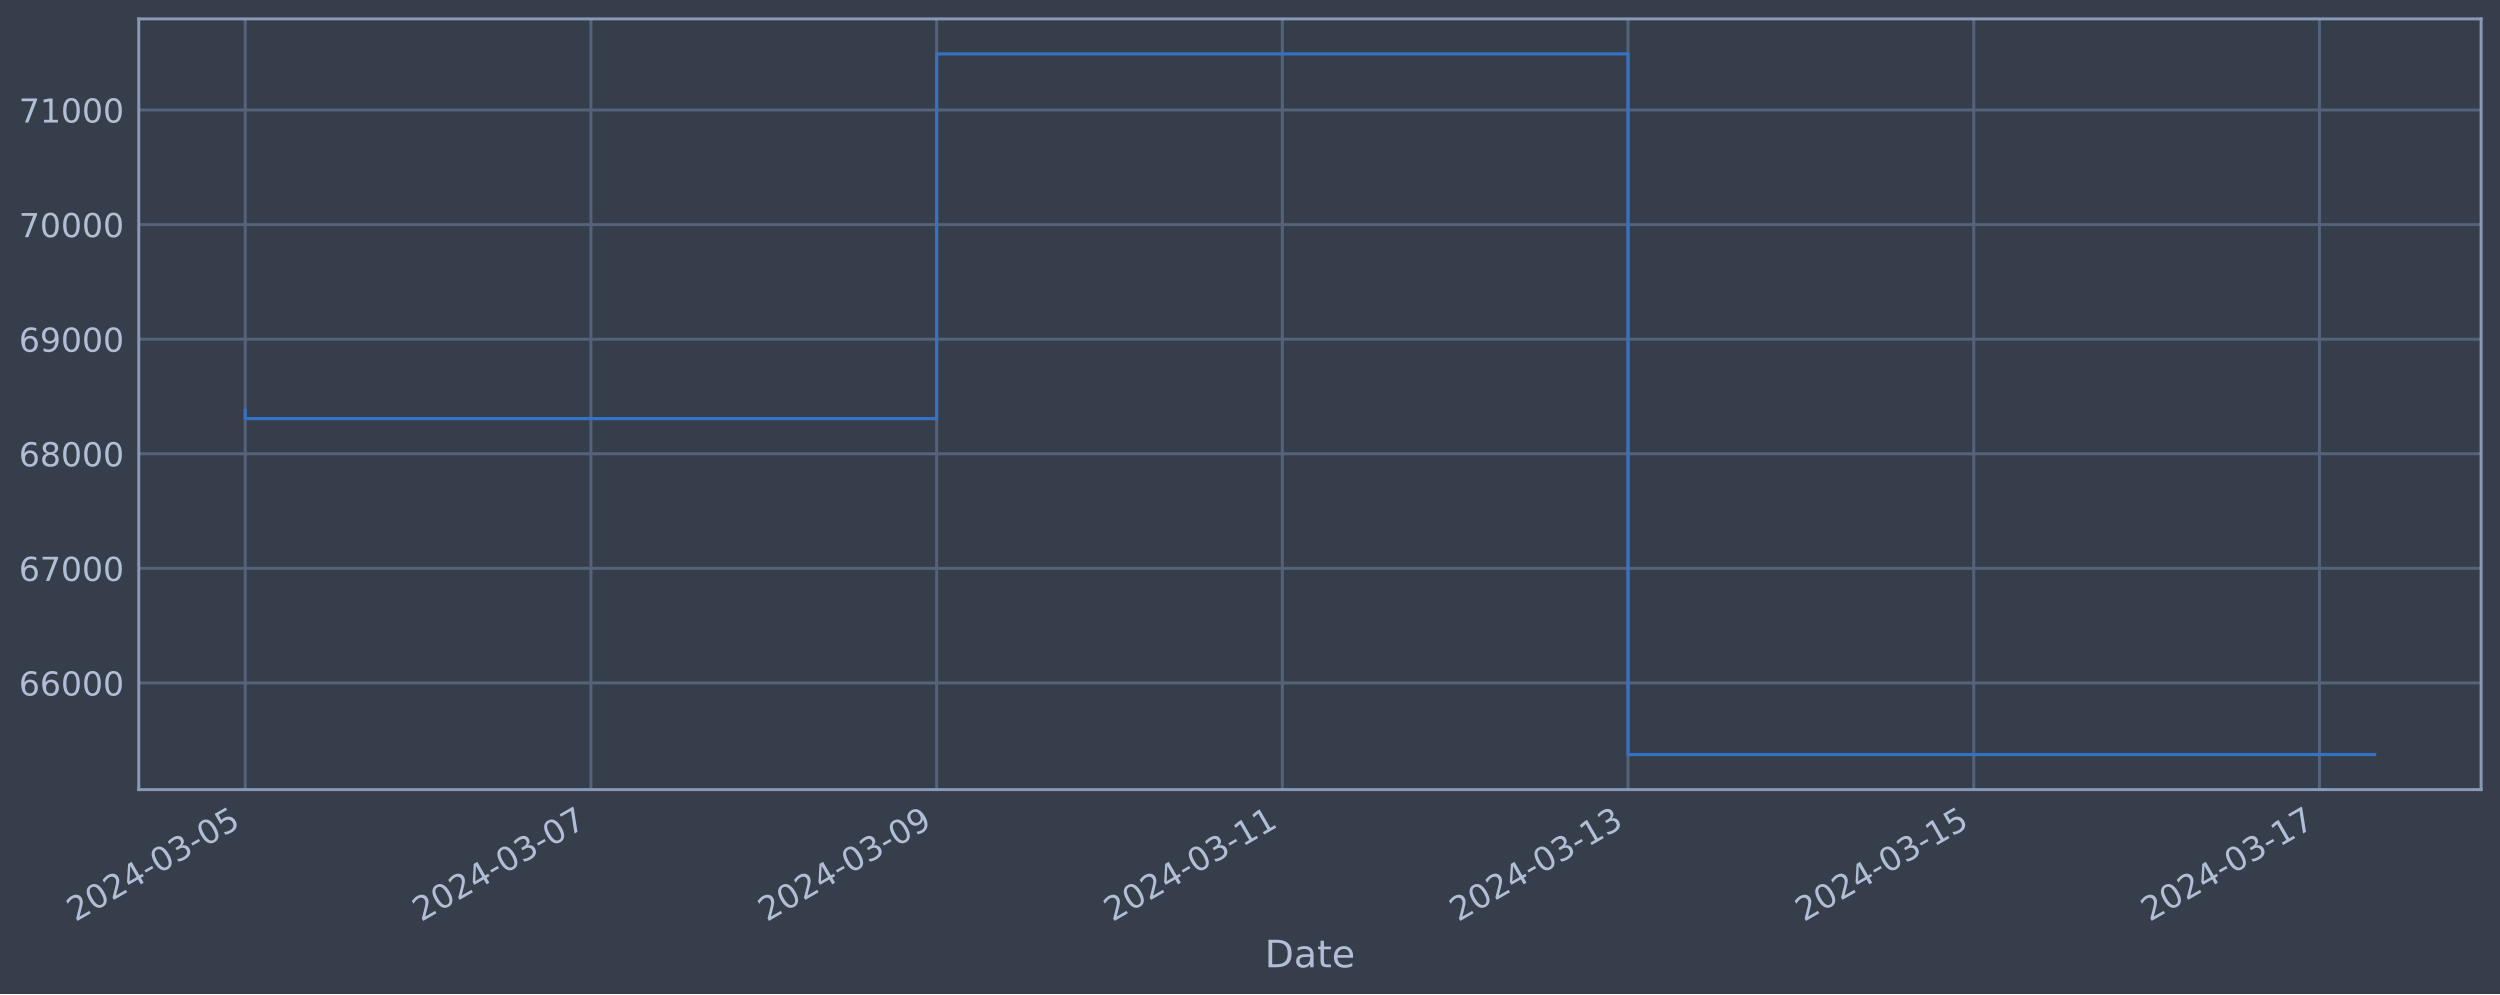
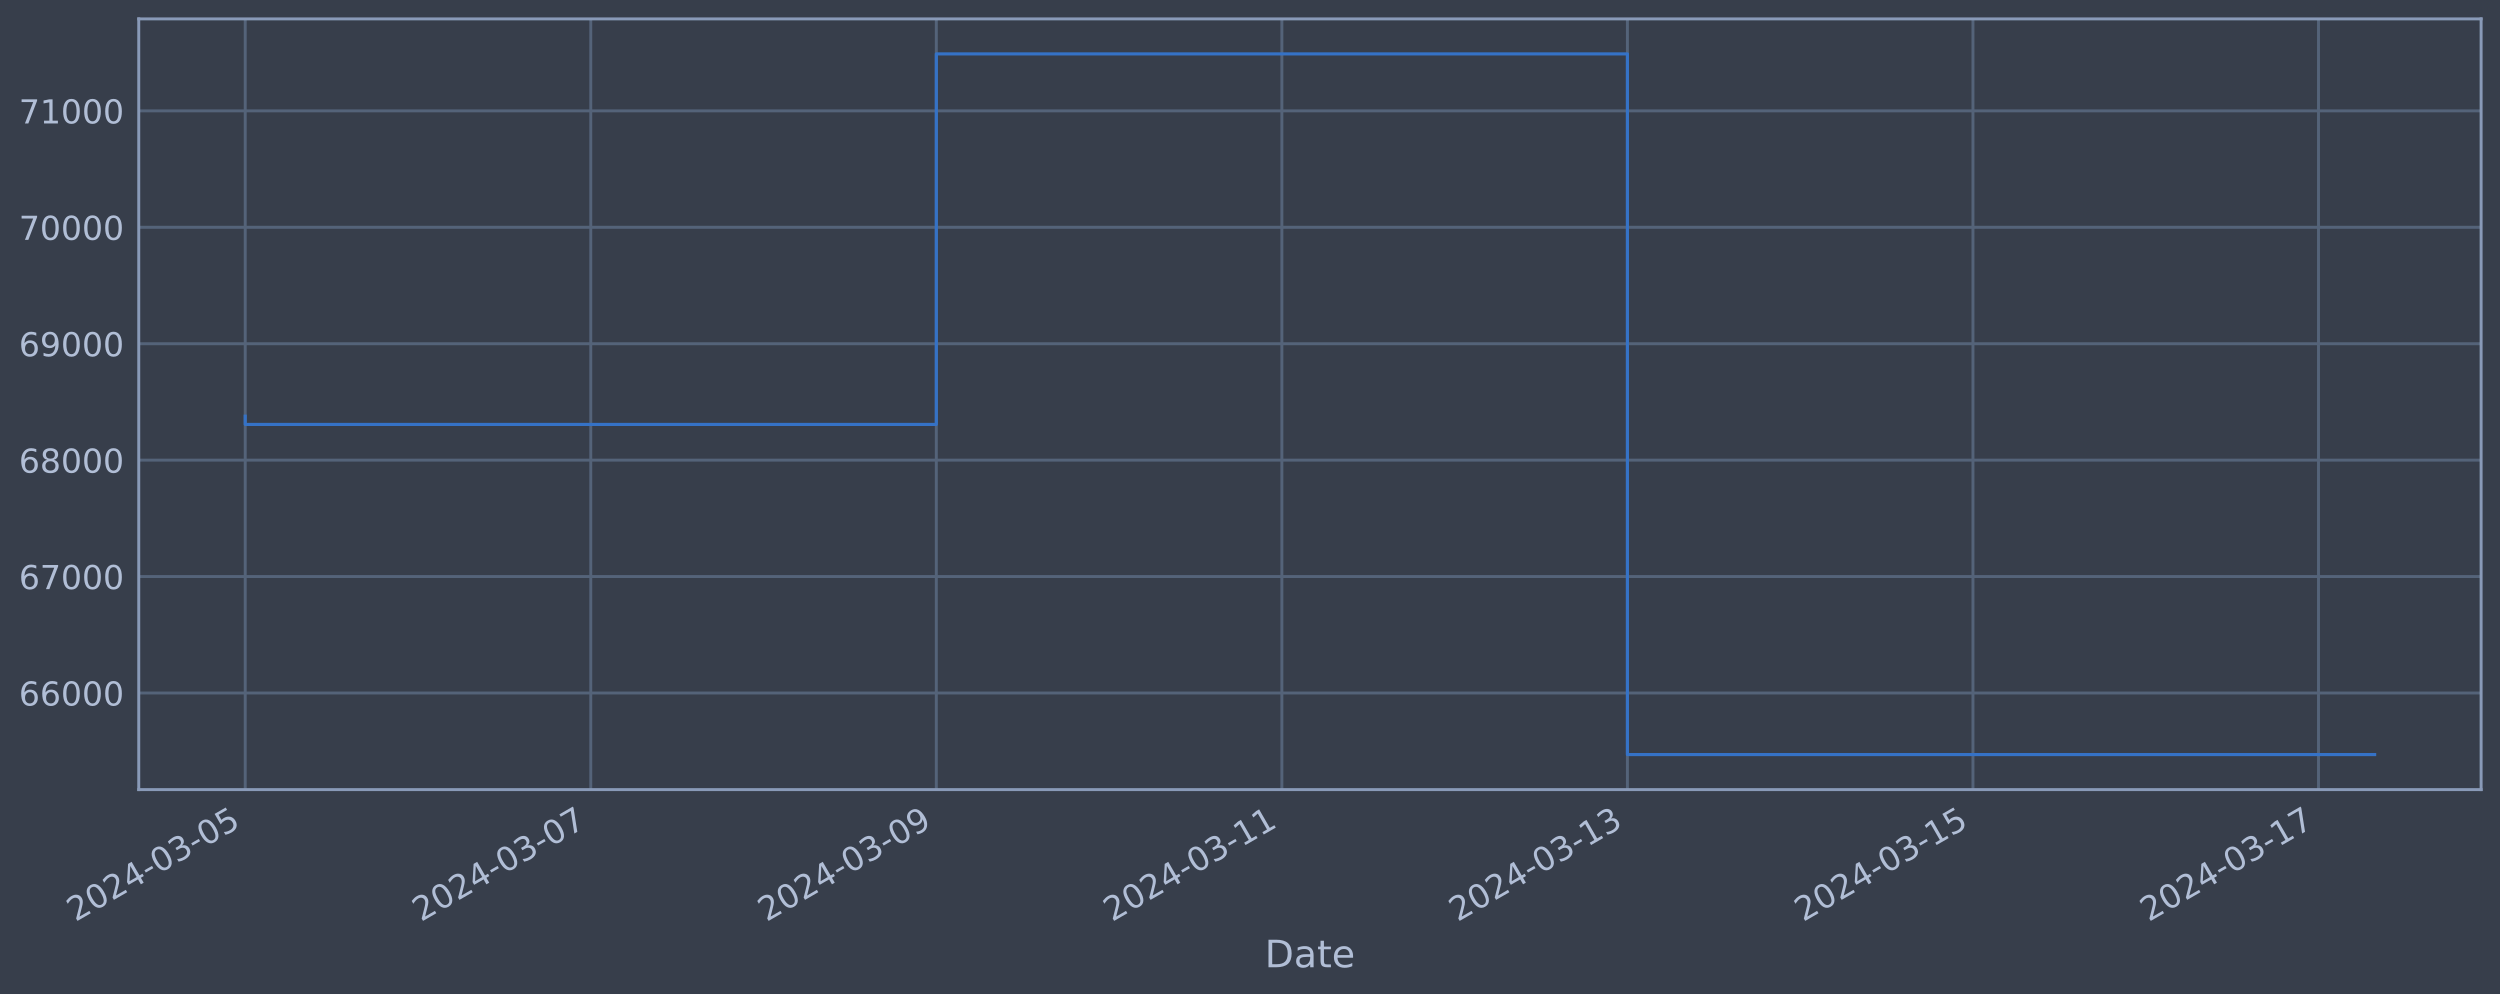
<svg xmlns="http://www.w3.org/2000/svg" xmlns:xlink="http://www.w3.org/1999/xlink" width="952.884pt" height="378.87pt" viewBox="0 0 952.884 378.87" version="1.1">
  <defs>
    <style type="text/css">*{stroke-linejoin: round; stroke-linecap: butt}</style>
  </defs>
  <g id="figure_1">
    <g id="patch_1">
      <path d="M 0 378.87  L 952.884 378.87  L 952.884 0  L 0 0  z " style="fill: #373e4b" />
    </g>
    <g id="axes_1">
      <g id="patch_2">
        <path d="M 52.884 300.96  L 945.684 300.96  L 945.684 7.2  L 52.884 7.2  z " style="fill: #373e4b" />
      </g>
      <g id="matplotlib.axis_1">
        <g id="xtick_1">
          <g id="line2d_1">
-             <path d="M 93.466 300.96  L 93.466 7.2  " clip-path="url(#pbabcf8a72d)" style="fill: none; stroke: #546379; stroke-width: 1.12; stroke-linecap: square" />
+             <path d="M 93.466 300.96  L 93.466 7.2  " clip-path="url(#pcd4118a6a6)" style="fill: none; stroke: #546379; stroke-width: 1.12; stroke-linecap: square" />
          </g>
          <g id="line2d_2" />
          <g id="text_1">
            <g style="fill: #b1bed6" transform="translate(28.74006 351.4642) rotate(-30) scale(0.126 -0.126)">
              <defs>
                <path id="DejaVuSans-32" d="M 1228 531  L 3431 531  L 3431 0  L 469 0  L 469 531  Q 828 903 1448 1529  Q 2069 2156 2228 2338  Q 2531 2678 2651 2914  Q 2772 3150 2772 3378  Q 2772 3750 2511 3984  Q 2250 4219 1831 4219  Q 1534 4219 1204 4116  Q 875 4013 500 3803  L 500 4441  Q 881 4594 1212 4672  Q 1544 4750 1819 4750  Q 2544 4750 2975 4387  Q 3406 4025 3406 3419  Q 3406 3131 3298 2873  Q 3191 2616 2906 2266  Q 2828 2175 2409 1742  Q 1991 1309 1228 531  z " transform="scale(0.015625)" />
                <path id="DejaVuSans-30" d="M 2034 4250  Q 1547 4250 1301 3770  Q 1056 3291 1056 2328  Q 1056 1369 1301 889  Q 1547 409 2034 409  Q 2525 409 2770 889  Q 3016 1369 3016 2328  Q 3016 3291 2770 3770  Q 2525 4250 2034 4250  z M 2034 4750  Q 2819 4750 3233 4129  Q 3647 3509 3647 2328  Q 3647 1150 3233 529  Q 2819 -91 2034 -91  Q 1250 -91 836 529  Q 422 1150 422 2328  Q 422 3509 836 4129  Q 1250 4750 2034 4750  z " transform="scale(0.015625)" />
                <path id="DejaVuSans-34" d="M 2419 4116  L 825 1625  L 2419 1625  L 2419 4116  z M 2253 4666  L 3047 4666  L 3047 1625  L 3713 1625  L 3713 1100  L 3047 1100  L 3047 0  L 2419 0  L 2419 1100  L 313 1100  L 313 1709  L 2253 4666  z " transform="scale(0.015625)" />
                <path id="DejaVuSans-2d" d="M 313 2009  L 1997 2009  L 1997 1497  L 313 1497  L 313 2009  z " transform="scale(0.015625)" />
                <path id="DejaVuSans-33" d="M 2597 2516  Q 3050 2419 3304 2112  Q 3559 1806 3559 1356  Q 3559 666 3084 287  Q 2609 -91 1734 -91  Q 1441 -91 1130 -33  Q 819 25 488 141  L 488 750  Q 750 597 1062 519  Q 1375 441 1716 441  Q 2309 441 2620 675  Q 2931 909 2931 1356  Q 2931 1769 2642 2001  Q 2353 2234 1838 2234  L 1294 2234  L 1294 2753  L 1863 2753  Q 2328 2753 2575 2939  Q 2822 3125 2822 3475  Q 2822 3834 2567 4026  Q 2313 4219 1838 4219  Q 1578 4219 1281 4162  Q 984 4106 628 3988  L 628 4550  Q 988 4650 1302 4700  Q 1616 4750 1894 4750  Q 2613 4750 3031 4423  Q 3450 4097 3450 3541  Q 3450 3153 3228 2886  Q 3006 2619 2597 2516  z " transform="scale(0.015625)" />
                <path id="DejaVuSans-35" d="M 691 4666  L 3169 4666  L 3169 4134  L 1269 4134  L 1269 2991  Q 1406 3038 1543 3061  Q 1681 3084 1819 3084  Q 2600 3084 3056 2656  Q 3513 2228 3513 1497  Q 3513 744 3044 326  Q 2575 -91 1722 -91  Q 1428 -91 1123 -41  Q 819 9 494 109  L 494 744  Q 775 591 1075 516  Q 1375 441 1709 441  Q 2250 441 2565 725  Q 2881 1009 2881 1497  Q 2881 1984 2565 2268  Q 2250 2553 1709 2553  Q 1456 2553 1204 2497  Q 953 2441 691 2322  L 691 4666  z " transform="scale(0.015625)" />
              </defs>
              <use xlink:href="#DejaVuSans-32" />
              <use xlink:href="#DejaVuSans-30" x="63.623" />
              <use xlink:href="#DejaVuSans-32" x="127.246" />
              <use xlink:href="#DejaVuSans-34" x="190.869" />
              <use xlink:href="#DejaVuSans-2d" x="254.492" />
              <use xlink:href="#DejaVuSans-30" x="290.576" />
              <use xlink:href="#DejaVuSans-33" x="354.199" />
              <use xlink:href="#DejaVuSans-2d" x="417.822" />
              <use xlink:href="#DejaVuSans-30" x="453.906" />
              <use xlink:href="#DejaVuSans-35" x="517.529" />
            </g>
          </g>
        </g>
        <g id="xtick_2">
          <g id="line2d_3">
-             <path d="M 225.232 300.96  L 225.232 7.2  " clip-path="url(#pbabcf8a72d)" style="fill: none; stroke: #546379; stroke-width: 1.12; stroke-linecap: square" />
+             <path d="M 225.172 300.96  L 225.172 7.2  " clip-path="url(#pcd4118a6a6)" style="fill: none; stroke: #546379; stroke-width: 1.12; stroke-linecap: square" />
          </g>
          <g id="line2d_4" />
          <g id="text_2">
-             <g style="fill: #b1bed6" transform="translate(160.5068 351.4642) rotate(-30) scale(0.126 -0.126)">
+             <g style="fill: #b1bed6" transform="translate(160.4465 351.4642) rotate(-30) scale(0.126 -0.126)">
              <defs>
                <path id="DejaVuSans-37" d="M 525 4666  L 3525 4666  L 3525 4397  L 1831 0  L 1172 0  L 2766 4134  L 525 4134  L 525 4666  z " transform="scale(0.015625)" />
              </defs>
              <use xlink:href="#DejaVuSans-32" />
              <use xlink:href="#DejaVuSans-30" x="63.623" />
              <use xlink:href="#DejaVuSans-32" x="127.246" />
              <use xlink:href="#DejaVuSans-34" x="190.869" />
              <use xlink:href="#DejaVuSans-2d" x="254.492" />
              <use xlink:href="#DejaVuSans-30" x="290.576" />
              <use xlink:href="#DejaVuSans-33" x="354.199" />
              <use xlink:href="#DejaVuSans-2d" x="417.822" />
              <use xlink:href="#DejaVuSans-30" x="453.906" />
              <use xlink:href="#DejaVuSans-37" x="517.529" />
            </g>
          </g>
        </g>
        <g id="xtick_3">
          <g id="line2d_5">
-             <path d="M 356.999 300.96  L 356.999 7.2  " clip-path="url(#pbabcf8a72d)" style="fill: none; stroke: #546379; stroke-width: 1.12; stroke-linecap: square" />
+             <path d="M 356.878 300.96  L 356.878 7.2  " clip-path="url(#pcd4118a6a6)" style="fill: none; stroke: #546379; stroke-width: 1.12; stroke-linecap: square" />
          </g>
          <g id="line2d_6" />
          <g id="text_3">
-             <g style="fill: #b1bed6" transform="translate(292.2735 351.4642) rotate(-30) scale(0.126 -0.126)">
+             <g style="fill: #b1bed6" transform="translate(292.1529 351.4642) rotate(-30) scale(0.126 -0.126)">
              <defs>
                <path id="DejaVuSans-39" d="M 703 97  L 703 672  Q 941 559 1184 500  Q 1428 441 1663 441  Q 2288 441 2617 861  Q 2947 1281 2994 2138  Q 2813 1869 2534 1725  Q 2256 1581 1919 1581  Q 1219 1581 811 2004  Q 403 2428 403 3163  Q 403 3881 828 4315  Q 1253 4750 1959 4750  Q 2769 4750 3195 4129  Q 3622 3509 3622 2328  Q 3622 1225 3098 567  Q 2575 -91 1691 -91  Q 1453 -91 1209 -44  Q 966 3 703 97  z M 1959 2075  Q 2384 2075 2632 2365  Q 2881 2656 2881 3163  Q 2881 3666 2632 3958  Q 2384 4250 1959 4250  Q 1534 4250 1286 3958  Q 1038 3666 1038 3163  Q 1038 2656 1286 2365  Q 1534 2075 1959 2075  z " transform="scale(0.015625)" />
              </defs>
              <use xlink:href="#DejaVuSans-32" />
              <use xlink:href="#DejaVuSans-30" x="63.623" />
              <use xlink:href="#DejaVuSans-32" x="127.246" />
              <use xlink:href="#DejaVuSans-34" x="190.869" />
              <use xlink:href="#DejaVuSans-2d" x="254.492" />
              <use xlink:href="#DejaVuSans-30" x="290.576" />
              <use xlink:href="#DejaVuSans-33" x="354.199" />
              <use xlink:href="#DejaVuSans-2d" x="417.822" />
              <use xlink:href="#DejaVuSans-30" x="453.906" />
              <use xlink:href="#DejaVuSans-39" x="517.529" />
            </g>
          </g>
        </g>
        <g id="xtick_4">
          <g id="line2d_7">
-             <path d="M 488.766 300.96  L 488.766 7.2  " clip-path="url(#pbabcf8a72d)" style="fill: none; stroke: #546379; stroke-width: 1.12; stroke-linecap: square" />
+             <path d="M 488.585 300.96  L 488.585 7.2  " clip-path="url(#pcd4118a6a6)" style="fill: none; stroke: #546379; stroke-width: 1.12; stroke-linecap: square" />
          </g>
          <g id="line2d_8" />
          <g id="text_4">
-             <g style="fill: #b1bed6" transform="translate(424.0402 351.4642) rotate(-30) scale(0.126 -0.126)">
+             <g style="fill: #b1bed6" transform="translate(423.8594 351.4642) rotate(-30) scale(0.126 -0.126)">
              <defs>
                <path id="DejaVuSans-31" d="M 794 531  L 1825 531  L 1825 4091  L 703 3866  L 703 4441  L 1819 4666  L 2450 4666  L 2450 531  L 3481 531  L 3481 0  L 794 0  L 794 531  z " transform="scale(0.015625)" />
              </defs>
              <use xlink:href="#DejaVuSans-32" />
              <use xlink:href="#DejaVuSans-30" x="63.623" />
              <use xlink:href="#DejaVuSans-32" x="127.246" />
              <use xlink:href="#DejaVuSans-34" x="190.869" />
              <use xlink:href="#DejaVuSans-2d" x="254.492" />
              <use xlink:href="#DejaVuSans-30" x="290.576" />
              <use xlink:href="#DejaVuSans-33" x="354.199" />
              <use xlink:href="#DejaVuSans-2d" x="417.822" />
              <use xlink:href="#DejaVuSans-31" x="453.906" />
              <use xlink:href="#DejaVuSans-31" x="517.529" />
            </g>
          </g>
        </g>
        <g id="xtick_5">
          <g id="line2d_9">
-             <path d="M 620.532 300.96  L 620.532 7.2  " clip-path="url(#pbabcf8a72d)" style="fill: none; stroke: #546379; stroke-width: 1.12; stroke-linecap: square" />
+             <path d="M 620.291 300.96  L 620.291 7.2  " clip-path="url(#pcd4118a6a6)" style="fill: none; stroke: #546379; stroke-width: 1.12; stroke-linecap: square" />
          </g>
          <g id="line2d_10" />
          <g id="text_5">
-             <g style="fill: #b1bed6" transform="translate(555.8069 351.4642) rotate(-30) scale(0.126 -0.126)">
+             <g style="fill: #b1bed6" transform="translate(555.5658 351.4642) rotate(-30) scale(0.126 -0.126)">
              <use xlink:href="#DejaVuSans-32" />
              <use xlink:href="#DejaVuSans-30" x="63.623" />
              <use xlink:href="#DejaVuSans-32" x="127.246" />
              <use xlink:href="#DejaVuSans-34" x="190.869" />
              <use xlink:href="#DejaVuSans-2d" x="254.492" />
              <use xlink:href="#DejaVuSans-30" x="290.576" />
              <use xlink:href="#DejaVuSans-33" x="354.199" />
              <use xlink:href="#DejaVuSans-2d" x="417.822" />
              <use xlink:href="#DejaVuSans-31" x="453.906" />
              <use xlink:href="#DejaVuSans-33" x="517.529" />
            </g>
          </g>
        </g>
        <g id="xtick_6">
          <g id="line2d_11">
-             <path d="M 752.299 300.96  L 752.299 7.2  " clip-path="url(#pbabcf8a72d)" style="fill: none; stroke: #546379; stroke-width: 1.12; stroke-linecap: square" />
+             <path d="M 751.998 300.96  L 751.998 7.2  " clip-path="url(#pcd4118a6a6)" style="fill: none; stroke: #546379; stroke-width: 1.12; stroke-linecap: square" />
          </g>
          <g id="line2d_12" />
          <g id="text_6">
-             <g style="fill: #b1bed6" transform="translate(687.5736 351.4642) rotate(-30) scale(0.126 -0.126)">
+             <g style="fill: #b1bed6" transform="translate(687.2723 351.4642) rotate(-30) scale(0.126 -0.126)">
              <use xlink:href="#DejaVuSans-32" />
              <use xlink:href="#DejaVuSans-30" x="63.623" />
              <use xlink:href="#DejaVuSans-32" x="127.246" />
              <use xlink:href="#DejaVuSans-34" x="190.869" />
              <use xlink:href="#DejaVuSans-2d" x="254.492" />
              <use xlink:href="#DejaVuSans-30" x="290.576" />
              <use xlink:href="#DejaVuSans-33" x="354.199" />
              <use xlink:href="#DejaVuSans-2d" x="417.822" />
              <use xlink:href="#DejaVuSans-31" x="453.906" />
              <use xlink:href="#DejaVuSans-35" x="517.529" />
            </g>
          </g>
        </g>
        <g id="xtick_7">
          <g id="line2d_13">
-             <path d="M 884.066 300.96  L 884.066 7.2  " clip-path="url(#pbabcf8a72d)" style="fill: none; stroke: #546379; stroke-width: 1.12; stroke-linecap: square" />
+             <path d="M 883.704 300.96  L 883.704 7.2  " clip-path="url(#pcd4118a6a6)" style="fill: none; stroke: #546379; stroke-width: 1.12; stroke-linecap: square" />
          </g>
          <g id="line2d_14" />
          <g id="text_7">
-             <g style="fill: #b1bed6" transform="translate(819.3403 351.4642) rotate(-30) scale(0.126 -0.126)">
+             <g style="fill: #b1bed6" transform="translate(818.9787 351.4642) rotate(-30) scale(0.126 -0.126)">
              <use xlink:href="#DejaVuSans-32" />
              <use xlink:href="#DejaVuSans-30" x="63.623" />
              <use xlink:href="#DejaVuSans-32" x="127.246" />
              <use xlink:href="#DejaVuSans-34" x="190.869" />
              <use xlink:href="#DejaVuSans-2d" x="254.492" />
              <use xlink:href="#DejaVuSans-30" x="290.576" />
              <use xlink:href="#DejaVuSans-33" x="354.199" />
              <use xlink:href="#DejaVuSans-2d" x="417.822" />
              <use xlink:href="#DejaVuSans-31" x="453.906" />
              <use xlink:href="#DejaVuSans-37" x="517.529" />
            </g>
          </g>
        </g>
        <g id="text_8">
          <g style="fill: #b1bed6" transform="translate(482.0746 368.6753) scale(0.144 -0.144)">
            <defs>
              <path id="DejaVuSans-44" d="M 1259 4147  L 1259 519  L 2022 519  Q 2988 519 3436 956  Q 3884 1394 3884 2338  Q 3884 3275 3436 3711  Q 2988 4147 2022 4147  L 1259 4147  z M 628 4666  L 1925 4666  Q 3281 4666 3915 4102  Q 4550 3538 4550 2338  Q 4550 1131 3912 565  Q 3275 0 1925 0  L 628 0  L 628 4666  z " transform="scale(0.015625)" />
              <path id="DejaVuSans-61" d="M 2194 1759  Q 1497 1759 1228 1600  Q 959 1441 959 1056  Q 959 750 1161 570  Q 1363 391 1709 391  Q 2188 391 2477 730  Q 2766 1069 2766 1631  L 2766 1759  L 2194 1759  z M 3341 1997  L 3341 0  L 2766 0  L 2766 531  Q 2569 213 2275 61  Q 1981 -91 1556 -91  Q 1019 -91 701 211  Q 384 513 384 1019  Q 384 1609 779 1909  Q 1175 2209 1959 2209  L 2766 2209  L 2766 2266  Q 2766 2663 2505 2880  Q 2244 3097 1772 3097  Q 1472 3097 1187 3025  Q 903 2953 641 2809  L 641 3341  Q 956 3463 1253 3523  Q 1550 3584 1831 3584  Q 2591 3584 2966 3190  Q 3341 2797 3341 1997  z " transform="scale(0.015625)" />
              <path id="DejaVuSans-74" d="M 1172 4494  L 1172 3500  L 2356 3500  L 2356 3053  L 1172 3053  L 1172 1153  Q 1172 725 1289 603  Q 1406 481 1766 481  L 2356 481  L 2356 0  L 1766 0  Q 1100 0 847 248  Q 594 497 594 1153  L 594 3053  L 172 3053  L 172 3500  L 594 3500  L 594 4494  L 1172 4494  z " transform="scale(0.015625)" />
              <path id="DejaVuSans-65" d="M 3597 1894  L 3597 1613  L 953 1613  Q 991 1019 1311 708  Q 1631 397 2203 397  Q 2534 397 2845 478  Q 3156 559 3463 722  L 3463 178  Q 3153 47 2828 -22  Q 2503 -91 2169 -91  Q 1331 -91 842 396  Q 353 884 353 1716  Q 353 2575 817 3079  Q 1281 3584 2069 3584  Q 2775 3584 3186 3129  Q 3597 2675 3597 1894  z M 3022 2063  Q 3016 2534 2758 2815  Q 2500 3097 2075 3097  Q 1594 3097 1305 2825  Q 1016 2553 972 2059  L 3022 2063  z " transform="scale(0.015625)" />
            </defs>
            <use xlink:href="#DejaVuSans-44" />
            <use xlink:href="#DejaVuSans-61" x="77.002" />
            <use xlink:href="#DejaVuSans-74" x="138.281" />
            <use xlink:href="#DejaVuSans-65" x="177.49" />
          </g>
        </g>
      </g>
      <g id="matplotlib.axis_2">
        <g id="ytick_1">
          <g id="line2d_15">
-             <path d="M 52.884 260.311  L 945.684 260.311  " clip-path="url(#pbabcf8a72d)" style="fill: none; stroke: #546379; stroke-width: 1.12; stroke-linecap: square" />
+             <path d="M 52.884 264.133  L 945.684 264.133  " clip-path="url(#pcd4118a6a6)" style="fill: none; stroke: #546379; stroke-width: 1.12; stroke-linecap: square" />
          </g>
          <g id="line2d_16" />
          <g id="text_9">
-             <g style="fill: #b1bed6" transform="translate(7.2 265.0977) scale(0.126 -0.126)">
+             <g style="fill: #b1bed6" transform="translate(7.2 268.9196) scale(0.126 -0.126)">
              <defs>
                <path id="DejaVuSans-36" d="M 2113 2584  Q 1688 2584 1439 2293  Q 1191 2003 1191 1497  Q 1191 994 1439 701  Q 1688 409 2113 409  Q 2538 409 2786 701  Q 3034 994 3034 1497  Q 3034 2003 2786 2293  Q 2538 2584 2113 2584  z M 3366 4563  L 3366 3988  Q 3128 4100 2886 4159  Q 2644 4219 2406 4219  Q 1781 4219 1451 3797  Q 1122 3375 1075 2522  Q 1259 2794 1537 2939  Q 1816 3084 2150 3084  Q 2853 3084 3261 2657  Q 3669 2231 3669 1497  Q 3669 778 3244 343  Q 2819 -91 2113 -91  Q 1303 -91 875 529  Q 447 1150 447 2328  Q 447 3434 972 4092  Q 1497 4750 2381 4750  Q 2619 4750 2861 4703  Q 3103 4656 3366 4563  z " transform="scale(0.015625)" />
              </defs>
              <use xlink:href="#DejaVuSans-36" />
              <use xlink:href="#DejaVuSans-36" x="63.623" />
              <use xlink:href="#DejaVuSans-30" x="127.246" />
              <use xlink:href="#DejaVuSans-30" x="190.869" />
              <use xlink:href="#DejaVuSans-30" x="254.492" />
            </g>
          </g>
        </g>
        <g id="ytick_2">
          <g id="line2d_17">
-             <path d="M 52.884 216.633  L 945.684 216.633  " clip-path="url(#pbabcf8a72d)" style="fill: none; stroke: #546379; stroke-width: 1.12; stroke-linecap: square" />
+             <path d="M 52.884 219.758  L 945.684 219.758  " clip-path="url(#pcd4118a6a6)" style="fill: none; stroke: #546379; stroke-width: 1.12; stroke-linecap: square" />
          </g>
          <g id="line2d_18" />
          <g id="text_10">
-             <g style="fill: #b1bed6" transform="translate(7.2 221.4198) scale(0.126 -0.126)">
+             <g style="fill: #b1bed6" transform="translate(7.2 224.5454) scale(0.126 -0.126)">
              <use xlink:href="#DejaVuSans-36" />
              <use xlink:href="#DejaVuSans-37" x="63.623" />
              <use xlink:href="#DejaVuSans-30" x="127.246" />
              <use xlink:href="#DejaVuSans-30" x="190.869" />
              <use xlink:href="#DejaVuSans-30" x="254.492" />
            </g>
          </g>
        </g>
        <g id="ytick_3">
          <g id="line2d_19">
-             <path d="M 52.884 172.955  L 945.684 172.955  " clip-path="url(#pbabcf8a72d)" style="fill: none; stroke: #546379; stroke-width: 1.12; stroke-linecap: square" />
+             <path d="M 52.884 175.384  L 945.684 175.384  " clip-path="url(#pcd4118a6a6)" style="fill: none; stroke: #546379; stroke-width: 1.12; stroke-linecap: square" />
          </g>
          <g id="line2d_20" />
          <g id="text_11">
-             <g style="fill: #b1bed6" transform="translate(7.2 177.7418) scale(0.126 -0.126)">
+             <g style="fill: #b1bed6" transform="translate(7.2 180.1712) scale(0.126 -0.126)">
              <defs>
                <path id="DejaVuSans-38" d="M 2034 2216  Q 1584 2216 1326 1975  Q 1069 1734 1069 1313  Q 1069 891 1326 650  Q 1584 409 2034 409  Q 2484 409 2743 651  Q 3003 894 3003 1313  Q 3003 1734 2745 1975  Q 2488 2216 2034 2216  z M 1403 2484  Q 997 2584 770 2862  Q 544 3141 544 3541  Q 544 4100 942 4425  Q 1341 4750 2034 4750  Q 2731 4750 3128 4425  Q 3525 4100 3525 3541  Q 3525 3141 3298 2862  Q 3072 2584 2669 2484  Q 3125 2378 3379 2068  Q 3634 1759 3634 1313  Q 3634 634 3220 271  Q 2806 -91 2034 -91  Q 1263 -91 848 271  Q 434 634 434 1313  Q 434 1759 690 2068  Q 947 2378 1403 2484  z M 1172 3481  Q 1172 3119 1398 2916  Q 1625 2713 2034 2713  Q 2441 2713 2670 2916  Q 2900 3119 2900 3481  Q 2900 3844 2670 4047  Q 2441 4250 2034 4250  Q 1625 4250 1398 4047  Q 1172 3844 1172 3481  z " transform="scale(0.015625)" />
              </defs>
              <use xlink:href="#DejaVuSans-36" />
              <use xlink:href="#DejaVuSans-38" x="63.623" />
              <use xlink:href="#DejaVuSans-30" x="127.246" />
              <use xlink:href="#DejaVuSans-30" x="190.869" />
              <use xlink:href="#DejaVuSans-30" x="254.492" />
            </g>
          </g>
        </g>
        <g id="ytick_4">
          <g id="line2d_21">
-             <path d="M 52.884 129.277  L 945.684 129.277  " clip-path="url(#pbabcf8a72d)" style="fill: none; stroke: #546379; stroke-width: 1.12; stroke-linecap: square" />
+             <path d="M 52.884 131.01  L 945.684 131.01  " clip-path="url(#pcd4118a6a6)" style="fill: none; stroke: #546379; stroke-width: 1.12; stroke-linecap: square" />
          </g>
          <g id="line2d_22" />
          <g id="text_12">
-             <g style="fill: #b1bed6" transform="translate(7.2 134.0638) scale(0.126 -0.126)">
+             <g style="fill: #b1bed6" transform="translate(7.2 135.7969) scale(0.126 -0.126)">
              <use xlink:href="#DejaVuSans-36" />
              <use xlink:href="#DejaVuSans-39" x="63.623" />
              <use xlink:href="#DejaVuSans-30" x="127.246" />
              <use xlink:href="#DejaVuSans-30" x="190.869" />
              <use xlink:href="#DejaVuSans-30" x="254.492" />
            </g>
          </g>
        </g>
        <g id="ytick_5">
          <g id="line2d_23">
-             <path d="M 52.884 85.599  L 945.684 85.599  " clip-path="url(#pbabcf8a72d)" style="fill: none; stroke: #546379; stroke-width: 1.12; stroke-linecap: square" />
+             <path d="M 52.884 86.636  L 945.684 86.636  " clip-path="url(#pcd4118a6a6)" style="fill: none; stroke: #546379; stroke-width: 1.12; stroke-linecap: square" />
          </g>
          <g id="line2d_24" />
          <g id="text_13">
-             <g style="fill: #b1bed6" transform="translate(7.2 90.38585) scale(0.126 -0.126)">
+             <g style="fill: #b1bed6" transform="translate(7.2 91.42272) scale(0.126 -0.126)">
              <use xlink:href="#DejaVuSans-37" />
              <use xlink:href="#DejaVuSans-30" x="63.623" />
              <use xlink:href="#DejaVuSans-30" x="127.246" />
              <use xlink:href="#DejaVuSans-30" x="190.869" />
              <use xlink:href="#DejaVuSans-30" x="254.492" />
            </g>
          </g>
        </g>
        <g id="ytick_6">
          <g id="line2d_25">
-             <path d="M 52.884 41.921  L 945.684 41.921  " clip-path="url(#pbabcf8a72d)" style="fill: none; stroke: #546379; stroke-width: 1.12; stroke-linecap: square" />
+             <path d="M 52.884 42.261  L 945.684 42.261  " clip-path="url(#pcd4118a6a6)" style="fill: none; stroke: #546379; stroke-width: 1.12; stroke-linecap: square" />
          </g>
          <g id="line2d_26" />
          <g id="text_14">
-             <g style="fill: #b1bed6" transform="translate(7.2 46.70788) scale(0.126 -0.126)">
+             <g style="fill: #b1bed6" transform="translate(7.2 47.0485) scale(0.126 -0.126)">
              <use xlink:href="#DejaVuSans-37" />
              <use xlink:href="#DejaVuSans-31" x="63.623" />
              <use xlink:href="#DejaVuSans-30" x="127.246" />
              <use xlink:href="#DejaVuSans-30" x="190.869" />
              <use xlink:href="#DejaVuSans-30" x="254.492" />
            </g>
          </g>
        </g>
      </g>
      <g id="line2d_27">
-         <path d="M 93.466 156.459  L 93.466 159.55  L 356.999 159.55  L 356.999 20.553  L 620.532 20.553  L 620.532 287.607  L 905.102 287.607  " clip-path="url(#pbabcf8a72d)" style="fill: none; stroke: #3572c6; stroke-width: 1.2; stroke-linecap: square" />
+         <path d="M 93.466 158.625  L 93.466 161.766  L 356.878 161.766  L 356.878 20.553  L 620.291 20.553  L 620.291 287.607  L 905.102 287.607  " clip-path="url(#pcd4118a6a6)" style="fill: none; stroke: #3572c6; stroke-width: 1.2; stroke-linecap: square" />
      </g>
      <g id="patch_3">
        <path d="M 52.884 300.96  L 52.884 7.2  " style="fill: none; stroke: #899ab8; stroke-width: 1.12; stroke-linejoin: miter; stroke-linecap: square" />
      </g>
      <g id="patch_4">
        <path d="M 945.684 300.96  L 945.684 7.2  " style="fill: none; stroke: #899ab8; stroke-width: 1.12; stroke-linejoin: miter; stroke-linecap: square" />
      </g>
      <g id="patch_5">
        <path d="M 52.884 300.96  L 945.684 300.96  " style="fill: none; stroke: #899ab8; stroke-width: 1.12; stroke-linejoin: miter; stroke-linecap: square" />
      </g>
      <g id="patch_6">
        <path d="M 52.884 7.2  L 945.684 7.2  " style="fill: none; stroke: #899ab8; stroke-width: 1.12; stroke-linejoin: miter; stroke-linecap: square" />
      </g>
    </g>
  </g>
  <defs>
-     <clipPath id="pbabcf8a72d">
+     <clipPath id="pcd4118a6a6">
      <rect x="52.884" y="7.2" width="892.8" height="293.76" />
    </clipPath>
  </defs>
</svg>
